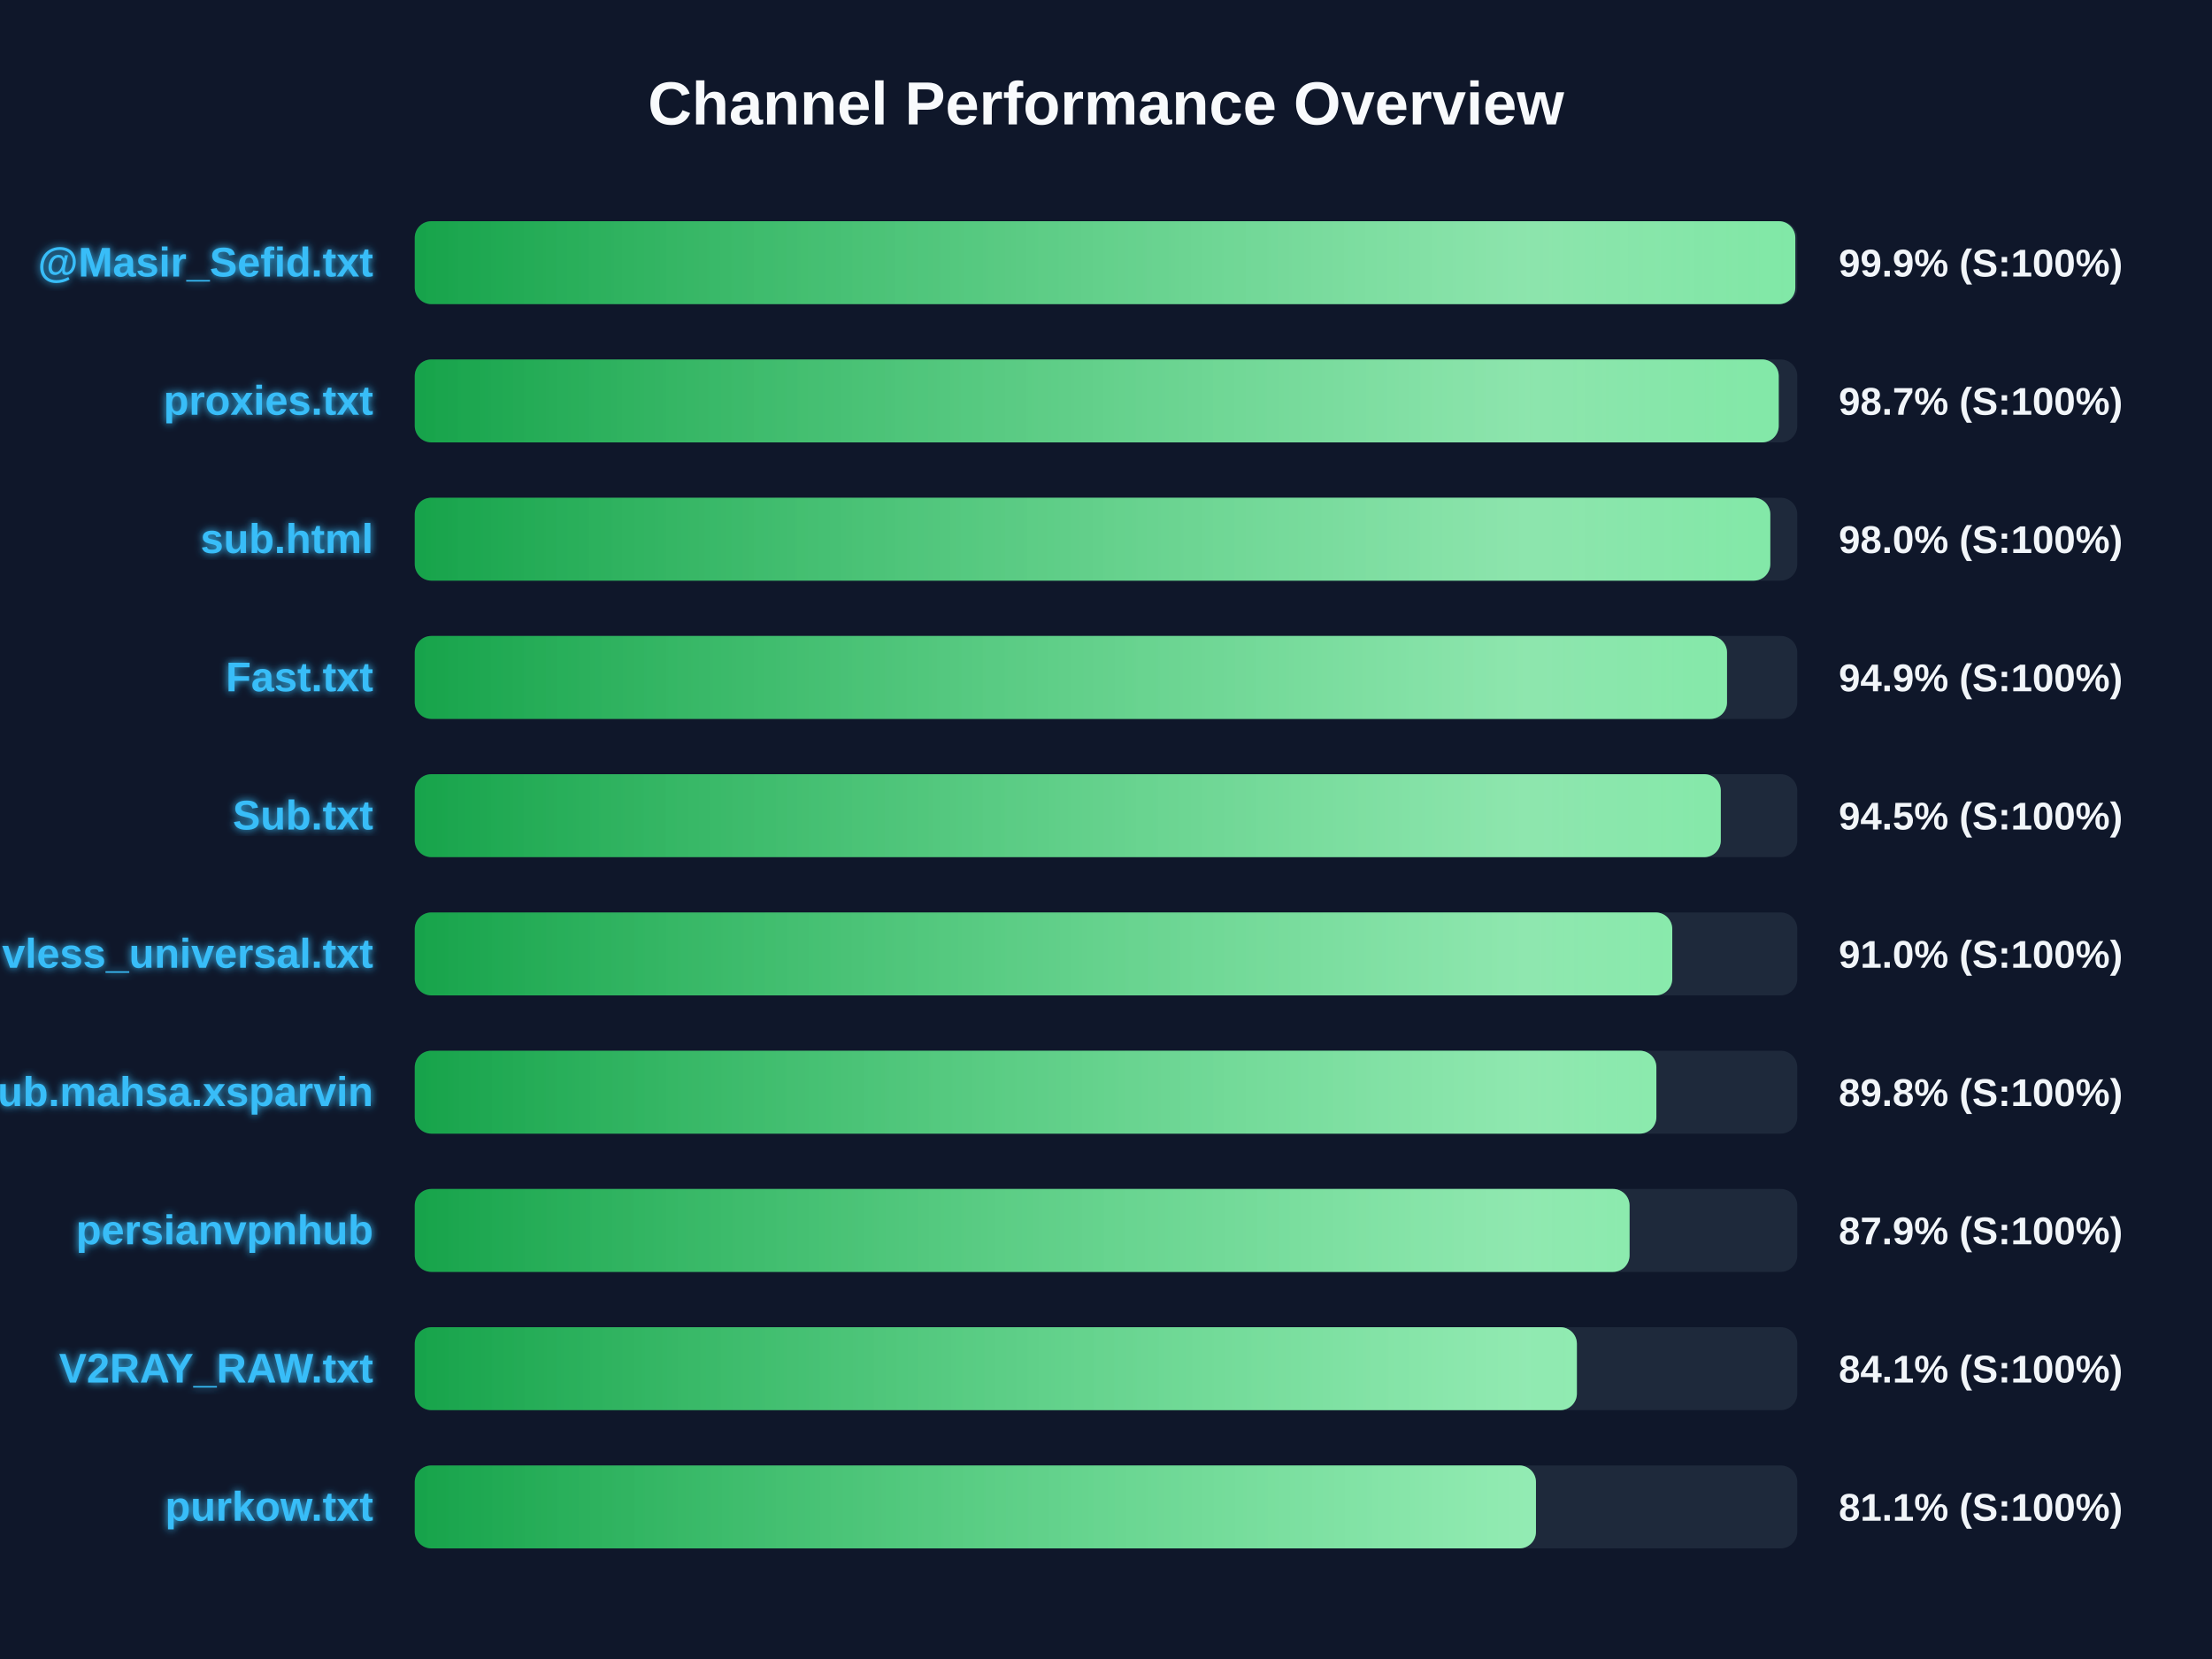
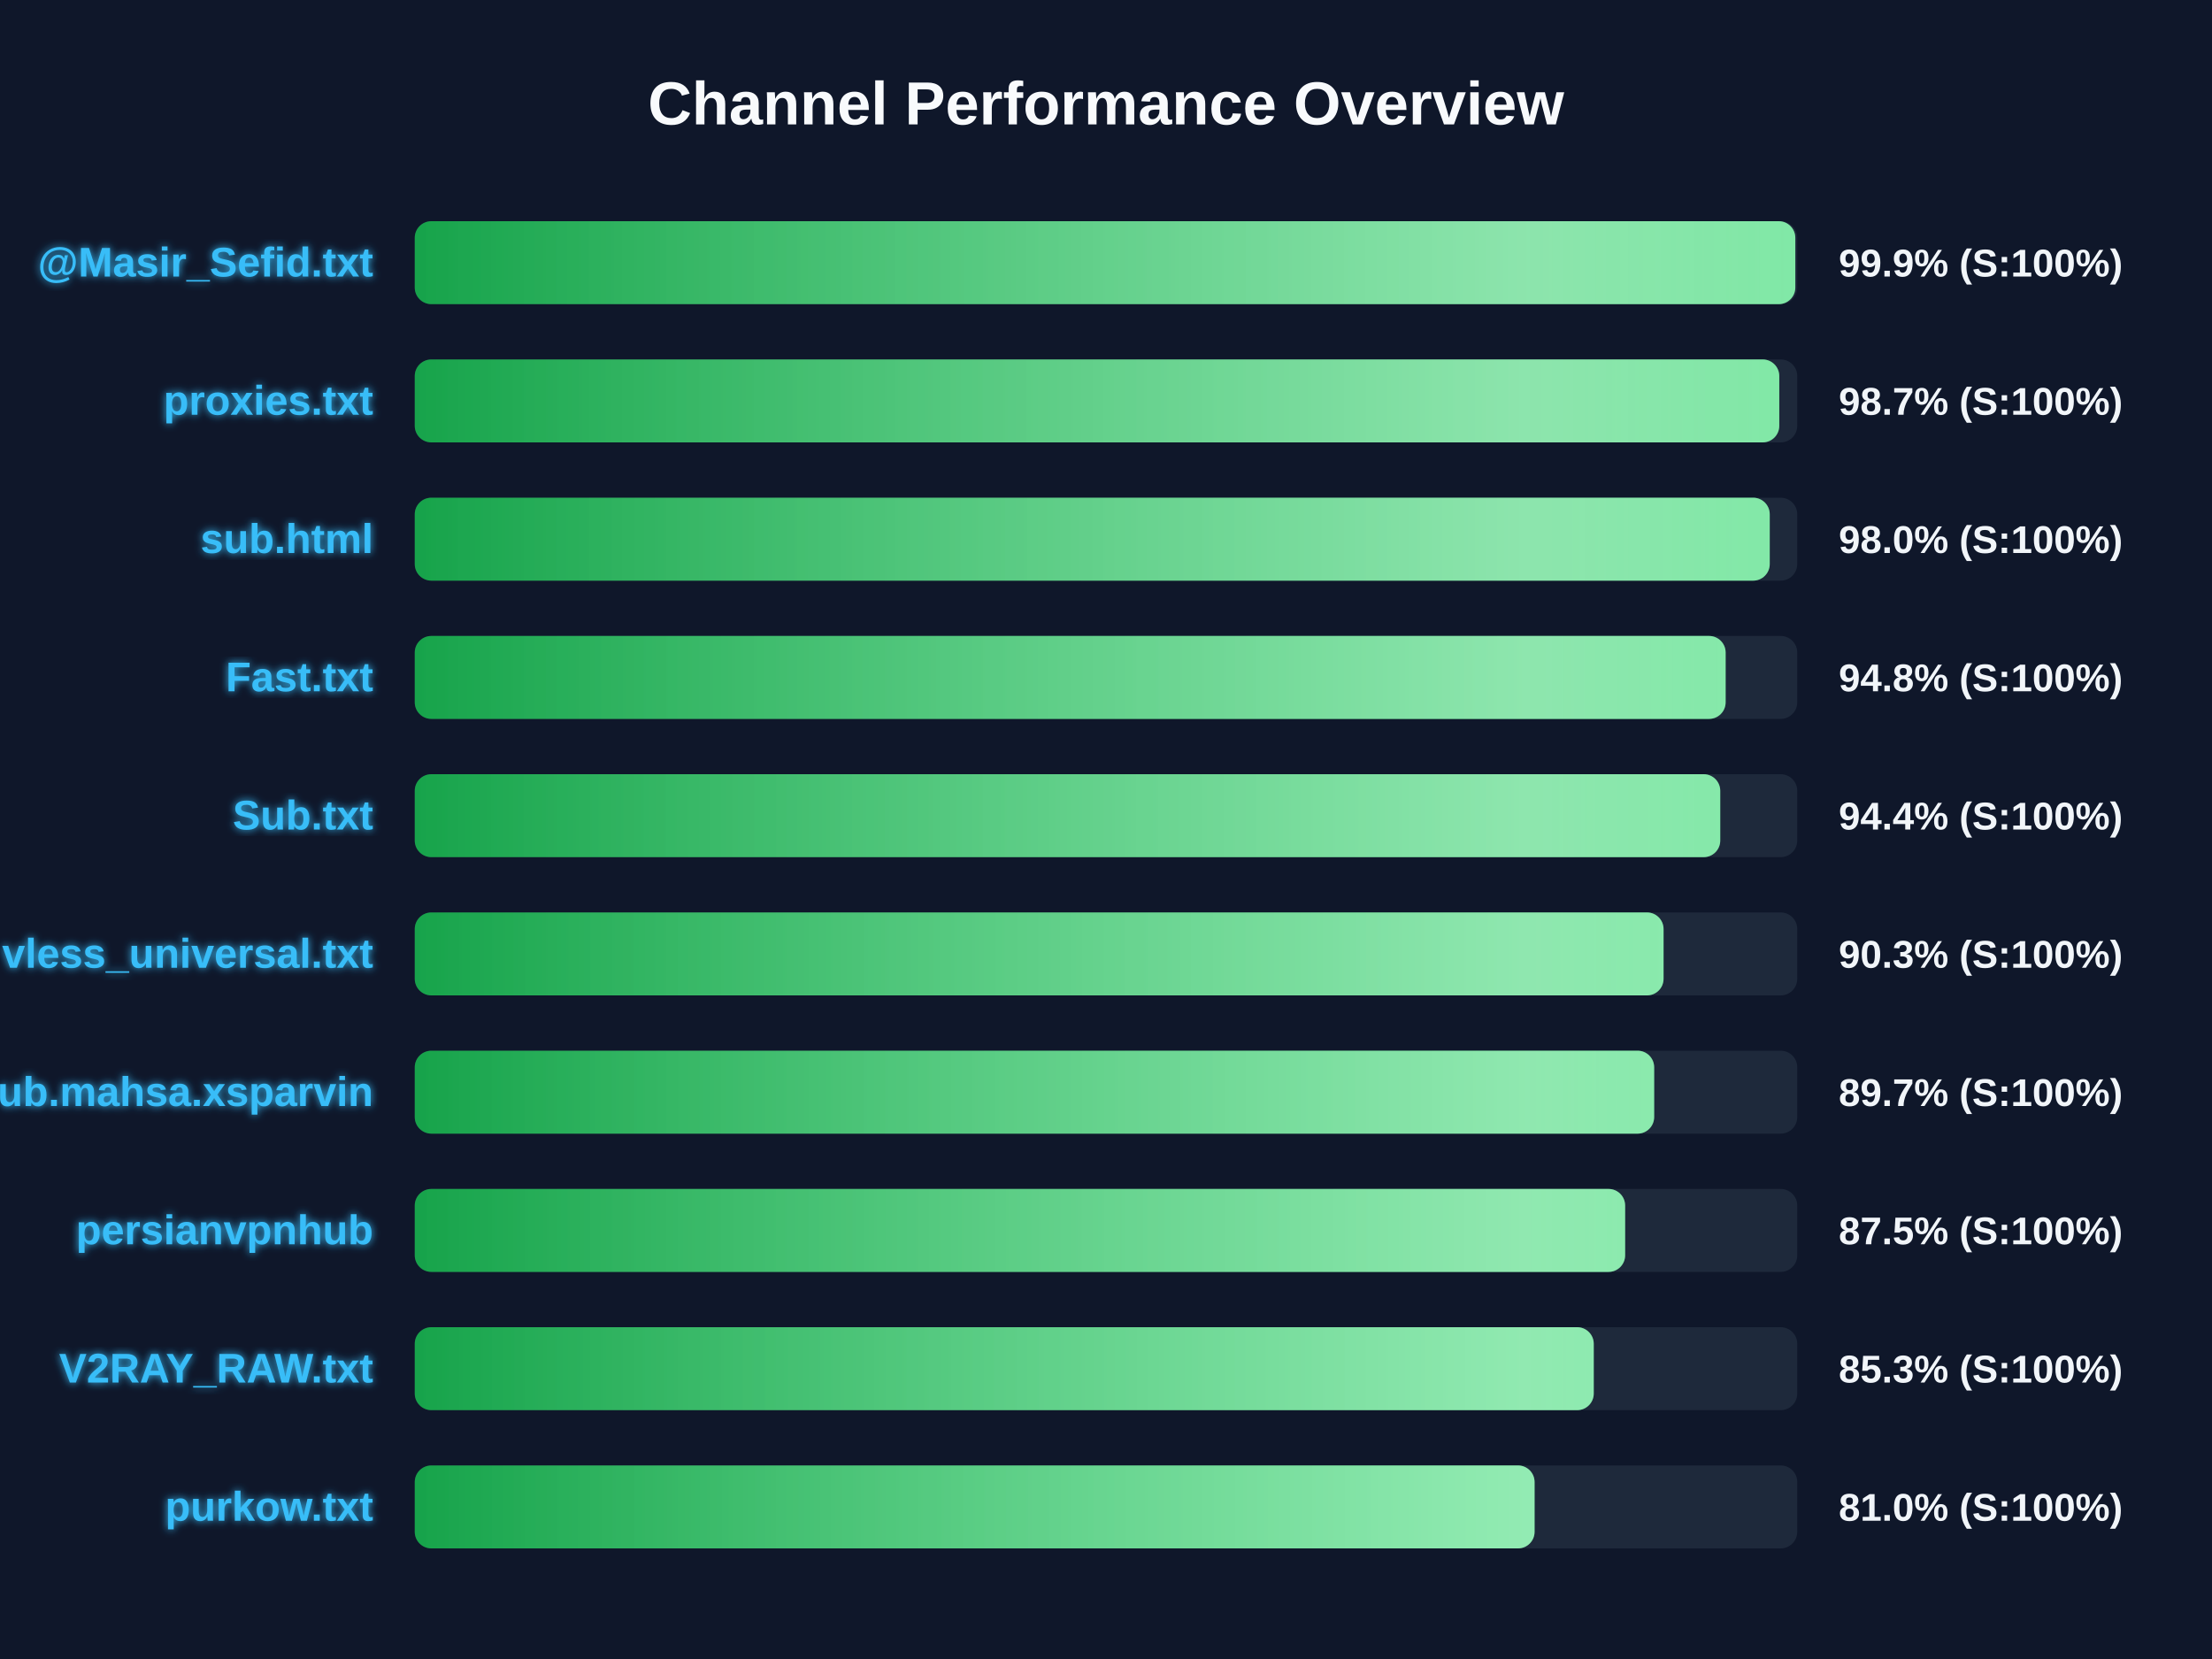
<svg xmlns="http://www.w3.org/2000/svg" width="800" height="600" version="1.1">
  <defs>
    <linearGradient id="grad-green" x1="0%" y1="0%" x2="100%" y2="0%">
      <stop offset="0%" stop-color="#16a34a" />
      <stop offset="100%" stop-color="#4ade80" />
    </linearGradient>
    <linearGradient id="grad-yellow" x1="0%" y1="0%" x2="100%" y2="0%">
      <stop offset="0%" stop-color="#ca8a04" />
      <stop offset="100%" stop-color="#fde047" />
    </linearGradient>
    <linearGradient id="grad-red" x1="0%" y1="0%" x2="100%" y2="0%">
      <stop offset="0%" stop-color="#dc2626" />
      <stop offset="100%" stop-color="#f87171" />
    </linearGradient>
    <linearGradient id="shimmer" x1="0%" y1="0%" x2="100%" y2="0%">
      <stop offset="0%" stop-color="rgba(255,255,255,0)" />
      <stop offset="50%" stop-color="rgba(255,255,255,0.4)" />
      <stop offset="100%" stop-color="rgba(255,255,255,0)" />
    </linearGradient>
    <filter id="glow" x="-20%" y="-20%" width="140%" height="140%">
      <feGaussianBlur stdDeviation="1.5" result="blur" />
      <feComposite in="SourceGraphic" in2="blur" operator="over" />
    </filter>
  </defs>
  <style>
        .bg-rect { fill: #0f172a; }
        .title { font: bold 22px 'Segoe UI', Arial, sans-serif; fill: #f8fafc; }
        .row { font: bold 15px 'Segoe UI', Arial, sans-serif; fill: #38bdf8; filter: url(#glow); }
        .score { font: bold 14px 'Segoe UI', Arial, sans-serif; fill: #f1f5f9; }
        @keyframes shimmer-anim {
            0% { transform: translateX(-100%); }
            100% { transform: translateX(200%); }
        }
        .shimmer-rect {
            animation: shimmer-anim 2.5s infinite linear;
        }
    </style>
  <rect width="100%" height="100%" class="bg-rect" />
  <text x="400" y="45" text-anchor="middle" class="title">Channel Performance Overview</text>
  <rect x="150" y="80" width="500" height="30" fill="#1e293b" rx="6" />
  <clipPath id="clip-0">
    <rect x="150" y="80" width="499.3" height="30" rx="6" />
  </clipPath>
  <rect x="150" y="80" width="499.3" height="30" fill="url(#grad-green)" rx="6" />
  <g clip-path="url(#clip-0)">
    <rect x="150" y="80" width="100%" height="30" fill="url(#shimmer)" class="shimmer-rect" />
  </g>
  <text x="135" y="100" text-anchor="end" class="row">@Masir_Sefid.txt</text>
  <text x="665" y="100" text-anchor="start" class="score">99.9% (S:100%)</text>
  <rect x="150" y="130" width="500" height="30" fill="#1e293b" rx="6" />
  <clipPath id="clip-1">
-     <rect x="150" y="130" width="493.3" height="30" rx="6" />
+     <rect x="150" y="130" width="493.5" height="30" rx="6" />
  </clipPath>
-   <rect x="150" y="130" width="493.3" height="30" fill="url(#grad-green)" rx="6" />
+   <rect x="150" y="130" width="493.5" height="30" fill="url(#grad-green)" rx="6" />
  <g clip-path="url(#clip-1)">
    <rect x="150" y="130" width="100%" height="30" fill="url(#shimmer)" class="shimmer-rect" />
  </g>
  <text x="135" y="150" text-anchor="end" class="row">proxies.txt</text>
  <text x="665" y="150" text-anchor="start" class="score">98.7% (S:100%)</text>
  <rect x="150" y="180" width="500" height="30" fill="#1e293b" rx="6" />
  <clipPath id="clip-2">
-     <rect x="150" y="180" width="490.25" height="30" rx="6" />
+     <rect x="150" y="180" width="490.05" height="30" rx="6" />
  </clipPath>
-   <rect x="150" y="180" width="490.25" height="30" fill="url(#grad-green)" rx="6" />
+   <rect x="150" y="180" width="490.05" height="30" fill="url(#grad-green)" rx="6" />
  <g clip-path="url(#clip-2)">
    <rect x="150" y="180" width="100%" height="30" fill="url(#shimmer)" class="shimmer-rect" />
  </g>
  <text x="135" y="200" text-anchor="end" class="row">sub.html</text>
  <text x="665" y="200" text-anchor="start" class="score">98.0% (S:100%)</text>
  <rect x="150" y="230" width="500" height="30" fill="#1e293b" rx="6" />
  <clipPath id="clip-3">
-     <rect x="150" y="230" width="474.6" height="30" rx="6" />
+     <rect x="150" y="230" width="474.1" height="30" rx="6" />
  </clipPath>
-   <rect x="150" y="230" width="474.6" height="30" fill="url(#grad-green)" rx="6" />
+   <rect x="150" y="230" width="474.1" height="30" fill="url(#grad-green)" rx="6" />
  <g clip-path="url(#clip-3)">
    <rect x="150" y="230" width="100%" height="30" fill="url(#shimmer)" class="shimmer-rect" />
  </g>
  <text x="135" y="250" text-anchor="end" class="row">Fast.txt</text>
-   <text x="665" y="250" text-anchor="start" class="score">94.9% (S:100%)</text>
+   <text x="665" y="250" text-anchor="start" class="score">94.8% (S:100%)</text>
  <rect x="150" y="280" width="500" height="30" fill="#1e293b" rx="6" />
  <clipPath id="clip-4">
-     <rect x="150" y="280" width="472.35" height="30" rx="6" />
+     <rect x="150" y="280" width="472.15" height="30" rx="6" />
  </clipPath>
-   <rect x="150" y="280" width="472.35" height="30" fill="url(#grad-green)" rx="6" />
+   <rect x="150" y="280" width="472.15" height="30" fill="url(#grad-green)" rx="6" />
  <g clip-path="url(#clip-4)">
    <rect x="150" y="280" width="100%" height="30" fill="url(#shimmer)" class="shimmer-rect" />
  </g>
  <text x="135" y="300" text-anchor="end" class="row">Sub.txt</text>
-   <text x="665" y="300" text-anchor="start" class="score">94.5% (S:100%)</text>
+   <text x="665" y="300" text-anchor="start" class="score">94.4% (S:100%)</text>
  <rect x="150" y="330" width="500" height="30" fill="#1e293b" rx="6" />
  <clipPath id="clip-5">
-     <rect x="150" y="330" width="454.8" height="30" rx="6" />
+     <rect x="150" y="330" width="451.65" height="30" rx="6" />
  </clipPath>
-   <rect x="150" y="330" width="454.8" height="30" fill="url(#grad-green)" rx="6" />
+   <rect x="150" y="330" width="451.65" height="30" fill="url(#grad-green)" rx="6" />
  <g clip-path="url(#clip-5)">
    <rect x="150" y="330" width="100%" height="30" fill="url(#shimmer)" class="shimmer-rect" />
  </g>
  <text x="135" y="350" text-anchor="end" class="row">vless_universal.txt</text>
-   <text x="665" y="350" text-anchor="start" class="score">91.0% (S:100%)</text>
+   <text x="665" y="350" text-anchor="start" class="score">90.3% (S:100%)</text>
  <rect x="150" y="380" width="500" height="30" fill="#1e293b" rx="6" />
  <clipPath id="clip-6">
-     <rect x="150" y="380" width="449.05" height="30" rx="6" />
+     <rect x="150" y="380" width="448.25" height="30" rx="6" />
  </clipPath>
-   <rect x="150" y="380" width="449.05" height="30" fill="url(#grad-green)" rx="6" />
+   <rect x="150" y="380" width="448.25" height="30" fill="url(#grad-green)" rx="6" />
  <g clip-path="url(#clip-6)">
    <rect x="150" y="380" width="100%" height="30" fill="url(#shimmer)" class="shimmer-rect" />
  </g>
  <text x="135" y="400" text-anchor="end" class="row">Sub.mahsa.xsparvin</text>
-   <text x="665" y="400" text-anchor="start" class="score">89.8% (S:100%)</text>
+   <text x="665" y="400" text-anchor="start" class="score">89.7% (S:100%)</text>
  <rect x="150" y="430" width="500" height="30" fill="#1e293b" rx="6" />
  <clipPath id="clip-7">
-     <rect x="150" y="430" width="439.35" height="30" rx="6" />
+     <rect x="150" y="430" width="437.75" height="30" rx="6" />
  </clipPath>
-   <rect x="150" y="430" width="439.35" height="30" fill="url(#grad-green)" rx="6" />
+   <rect x="150" y="430" width="437.75" height="30" fill="url(#grad-green)" rx="6" />
  <g clip-path="url(#clip-7)">
    <rect x="150" y="430" width="100%" height="30" fill="url(#shimmer)" class="shimmer-rect" />
  </g>
  <text x="135" y="450" text-anchor="end" class="row">persianvpnhub</text>
-   <text x="665" y="450" text-anchor="start" class="score">87.9% (S:100%)</text>
+   <text x="665" y="450" text-anchor="start" class="score">87.5% (S:100%)</text>
  <rect x="150" y="480" width="500" height="30" fill="#1e293b" rx="6" />
  <clipPath id="clip-8">
-     <rect x="150" y="480" width="420.3" height="30" rx="6" />
+     <rect x="150" y="480" width="426.4" height="30" rx="6" />
  </clipPath>
-   <rect x="150" y="480" width="420.3" height="30" fill="url(#grad-green)" rx="6" />
+   <rect x="150" y="480" width="426.4" height="30" fill="url(#grad-green)" rx="6" />
  <g clip-path="url(#clip-8)">
    <rect x="150" y="480" width="100%" height="30" fill="url(#shimmer)" class="shimmer-rect" />
  </g>
  <text x="135" y="500" text-anchor="end" class="row">V2RAY_RAW.txt</text>
-   <text x="665" y="500" text-anchor="start" class="score">84.1% (S:100%)</text>
+   <text x="665" y="500" text-anchor="start" class="score">85.3% (S:100%)</text>
  <rect x="150" y="530" width="500" height="30" fill="#1e293b" rx="6" />
  <clipPath id="clip-9">
-     <rect x="150" y="530" width="405.5" height="30" rx="6" />
+     <rect x="150" y="530" width="405.0" height="30" rx="6" />
  </clipPath>
-   <rect x="150" y="530" width="405.5" height="30" fill="url(#grad-green)" rx="6" />
+   <rect x="150" y="530" width="405.0" height="30" fill="url(#grad-green)" rx="6" />
  <g clip-path="url(#clip-9)">
    <rect x="150" y="530" width="100%" height="30" fill="url(#shimmer)" class="shimmer-rect" />
  </g>
  <text x="135" y="550" text-anchor="end" class="row">purkow.txt</text>
-   <text x="665" y="550" text-anchor="start" class="score">81.1% (S:100%)</text>
+   <text x="665" y="550" text-anchor="start" class="score">81.0% (S:100%)</text>
</svg>
